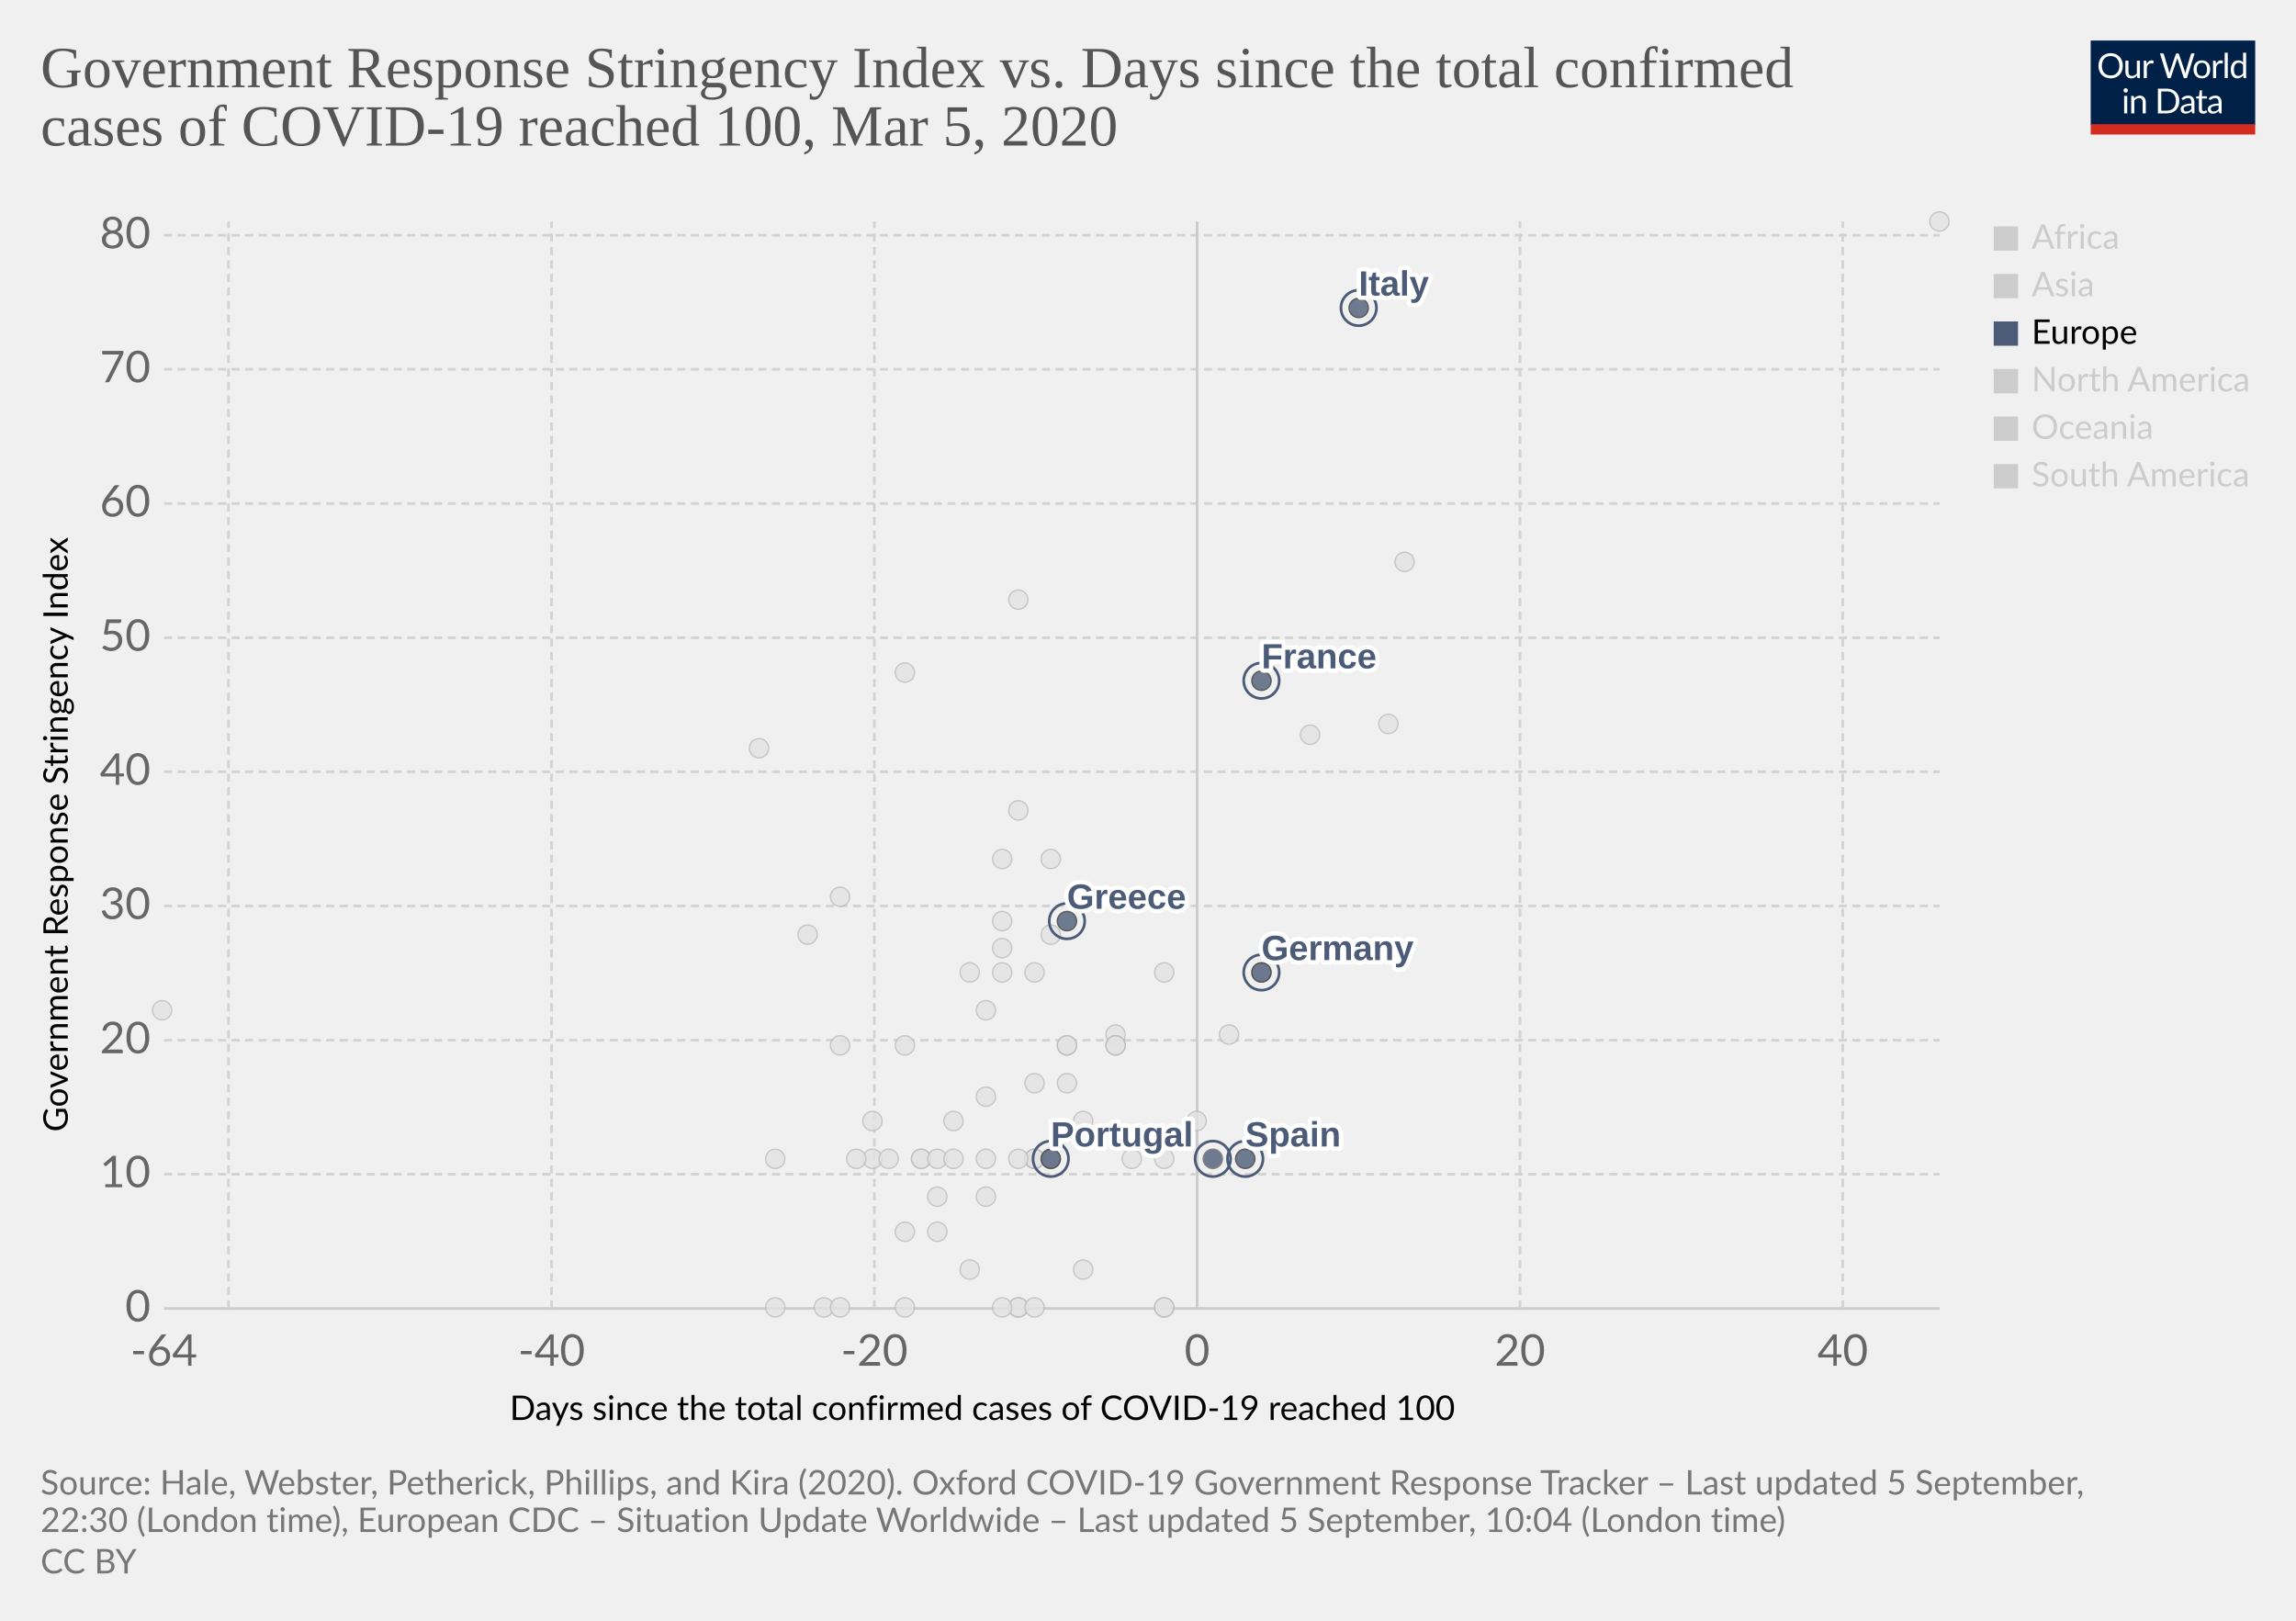
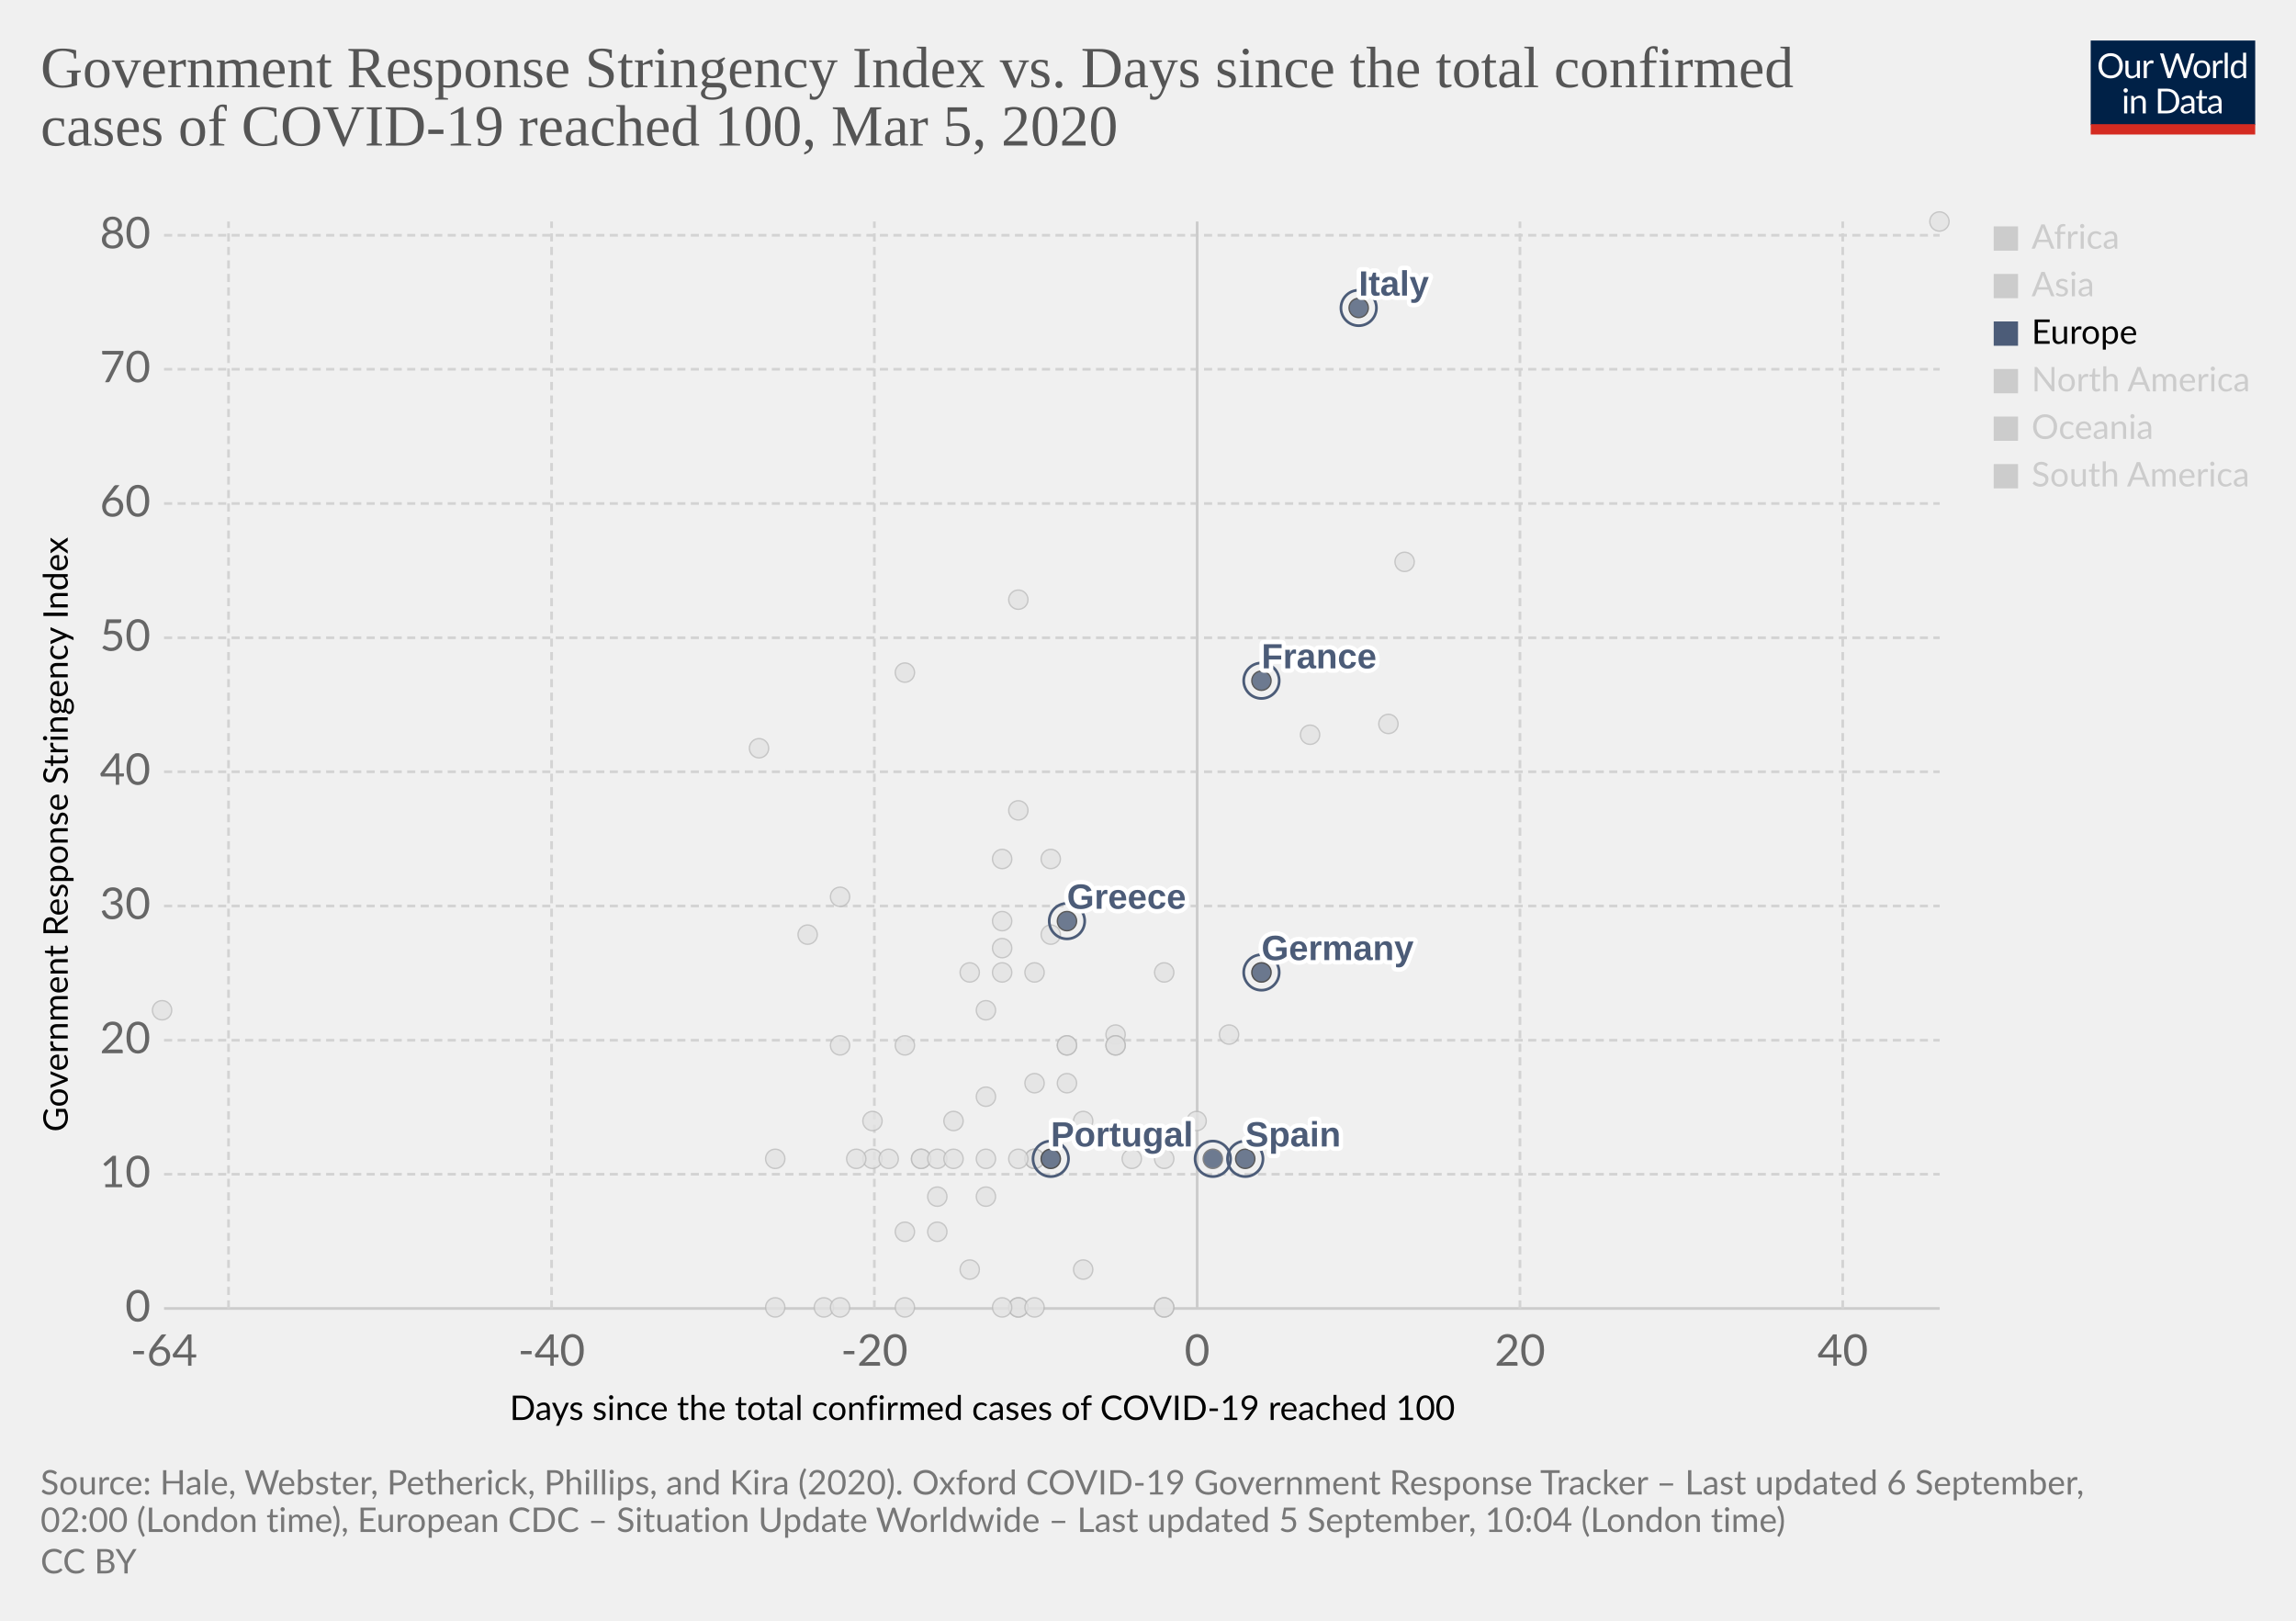
<svg xmlns="http://www.w3.org/2000/svg" version="1.1" style="background-color:#fff;-webkit-font-smoothing:antialiased" width="850" height="600" viewBox="0 0 850 600" font-family="Lato,'Helvetica Neue',Helvetica,Arial,sans-serif" font-size="18" text-rendering="optimizeLegibility">
  <g class="HeaderView">
    <g transform="matrix(.29 0 0 .29 774 15)">
      <svg width="210" height="120" viewBox="0 0 210 120" fill="none">
        <g clip-path="url(#clip0)">
          <path d="M0 0h210v107.89H0V0z" fill="#002147" />
          <path d="M40.98 32.25c0 2.36-.38 4.53-1.12 6.51a14.26 14.26 0 01-8.1 8.4c-1.9.78-4.02 1.17-6.34 1.17a16.6 16.6 0 01-6.33-1.17 14.31 14.31 0 01-8.08-8.4 18.29 18.29 0 01-1.12-6.51c0-2.36.38-4.53 1.12-6.5a14.32 14.32 0 018.07-8.44c1.92-.8 4.03-1.19 6.34-1.19 2.32 0 4.43.4 6.34 1.19 1.92.8 3.56 1.9 4.93 3.34a14.87 14.87 0 013.17 5.1 18.1 18.1 0 011.12 6.5zm-4.38 0c0-1.94-.26-3.68-.8-5.22a10.91 10.91 0 00-2.24-3.89 9.68 9.68 0 00-3.52-2.46 11.95 11.95 0 00-4.62-.86c-1.68 0-3.21.28-4.6.86a9.88 9.88 0 00-3.54 2.46 10.91 10.91 0 00-2.24 3.9c-.53 1.53-.8 3.27-.8 5.2 0 1.94.27 3.68.8 5.22a11.17 11.17 0 002.24 3.9 10.01 10.01 0 003.55 2.44c1.38.56 2.9.83 4.6.83 1.7 0 3.24-.27 4.61-.83a9.8 9.8 0 003.52-2.44 11.17 11.17 0 002.25-3.9c.53-1.54.8-3.28.8-5.21zm26.22-6.54V48H60.5c-.56 0-.9-.27-1.05-.81l-.31-2.4a12.45 12.45 0 01-3.26 2.6c-1.2.64-2.58.96-4.13.96-1.22 0-2.3-.2-3.24-.6a6.52 6.52 0 01-2.33-1.7 7.37 7.37 0 01-1.43-2.67c-.3-1.04-.46-2.2-.46-3.45V25.7h3.91v14.22c0 1.68.38 2.99 1.15 3.91.77.93 1.96 1.39 3.54 1.39 1.16 0 2.24-.27 3.23-.82a10.42 10.42 0 002.8-2.28V25.7h3.91zm8.61 4.47a9.94 9.94 0 012.6-3.56 5.64 5.64 0 013.76-1.3c.47 0 .92.05 1.34.15.44.1.83.27 1.17.49l-.3 2.92c-.09.37-.3.55-.66.55-.2 0-.5-.04-.9-.13a6.21 6.21 0 00-3.24.18c-.54.2-1.03.5-1.47.92-.42.4-.81.9-1.17 1.5-.33.58-.64 1.26-.92 2.02V48H67.7V25.71h2.25c.42 0 .72.08.88.25.16.16.27.44.33.83l.26 3.39zm61.16-13.7L122.75 48h-3.82l-7.99-24.05a21.95 21.95 0 01-.42-1.58 38.36 38.36 0 01-.44 1.58L102.05 48h-3.83L88.4 16.47h3.54c.38 0 .7.1.95.29.26.2.43.43.5.73l6.52 21.9c.1.4.2.83.28 1.28.1.46.2.94.29 1.46l.3-1.46c.12-.47.25-.9.38-1.27l7.41-21.91c.1-.25.26-.48.51-.69.27-.22.58-.33.95-.33h1.23c.38 0 .69.1.92.29.24.2.41.43.53.73l7.4 21.9a28.4 28.4 0 01.68 2.62 29.52 29.52 0 01.52-2.61l6.54-21.91c.07-.27.23-.5.48-.7.27-.21.58-.32.95-.32h3.32zm9.35 8.88c1.63 0 3.1.27 4.4.82a9.43 9.43 0 015.46 5.94c.5 1.4.74 2.98.74 4.73 0 1.76-.25 3.34-.74 4.75a9.43 9.43 0 01-5.46 5.92c-1.3.52-2.77.79-4.4.79-1.64 0-3.12-.27-4.44-.8a9.42 9.42 0 01-3.35-2.3c-.92-1-1.63-2.2-2.13-3.61-.49-1.41-.73-3-.73-4.75s.24-3.33.73-4.73c.5-1.43 1.2-2.64 2.13-3.63a9.4 9.4 0 013.35-2.31c1.32-.55 2.8-.82 4.44-.82zm0 19.89c2.2 0 3.84-.73 4.93-2.2 1.08-1.48 1.63-3.54 1.63-6.18 0-2.66-.55-4.72-1.63-6.2-1.09-1.49-2.73-2.23-4.93-2.23-1.12 0-2.09.2-2.93.57a5.7 5.7 0 00-2.06 1.65 7.5 7.5 0 00-1.24 2.67c-.26 1.04-.4 2.22-.4 3.54 0 2.64.55 4.7 1.64 6.18 1.1 1.47 2.76 2.2 4.99 2.2zm17.97-15.07a9.94 9.94 0 012.6-3.56 5.64 5.64 0 013.76-1.3c.47 0 .91.05 1.34.15.44.1.83.27 1.16.49l-.28 2.92c-.09.37-.31.55-.66.55-.2 0-.5-.04-.9-.13a6.2 6.2 0 00-3.24.18c-.54.2-1.03.5-1.47.92-.43.4-.82.9-1.17 1.5a13.1 13.1 0 00-.92 2.02V48h-3.94V25.71h2.24c.43 0 .72.08.88.25.17.16.28.44.33.83l.27 3.39zm15.04-14.59V48h-3.92V15.6h3.92zm19.55 15.43a6.22 6.22 0 00-2.38-2.05 6.7 6.7 0 00-2.86-.6c-2.07 0-3.66.75-4.77 2.23-1.12 1.48-1.68 3.6-1.68 6.33 0 1.46.13 2.7.38 3.74a7.29 7.29 0 001.1 2.56 4.35 4.35 0 001.78 1.45c.7.3 1.5.46 2.4.46 1.29 0 2.41-.3 3.36-.88a9.6 9.6 0 002.67-2.49V31.02zm3.91-15.43V48h-2.33c-.56 0-.9-.27-1.06-.81l-.35-2.71a12.13 12.13 0 01-3.25 2.77 8.28 8.28 0 01-4.23 1.06 7.31 7.31 0 01-6.14-2.9c-.73-.96-1.3-2.15-1.69-3.57a18.35 18.35 0 01.07-9.48 11.29 11.29 0 011.89-3.7 8.7 8.7 0 017.06-3.34 7.96 7.96 0 016.12 2.62V15.59h3.91zM46.61 70.71V93H42.7V70.71h3.91zm.84-7c0 .39-.08.75-.24 1.09a2.81 2.81 0 01-1.52 1.47 2.67 2.67 0 01-2.16 0 2.9 2.9 0 01-1.45-1.47 2.67 2.67 0 010-2.16c.15-.35.35-.65.6-.9.25-.27.53-.47.85-.62a2.67 2.67 0 012.16 0c.35.15.65.35.9.62.27.25.47.55.62.9.16.34.24.7.24 1.08zm7.97 10.24c.49-.54 1-1.04 1.54-1.48a9.85 9.85 0 013.66-1.84 8.96 8.96 0 015.43.35c.94.4 1.72.97 2.33 1.71a7.36 7.36 0 011.43 2.67c.32 1.04.49 2.19.49 3.45V93h-3.94V78.81c0-1.69-.4-3-1.17-3.92-.76-.93-1.93-1.4-3.5-1.4a6.6 6.6 0 00-3.25.83c-1 .56-1.92 1.31-2.77 2.27V93h-3.94V70.71h2.35c.56 0 .9.28 1.04.82l.3 2.42zm57.7 3.3c0 2.36-.37 4.5-1.11 6.44a14.3 14.3 0 01-3.17 4.98 14.1 14.1 0 01-4.93 3.2c-1.9.76-4.02 1.13-6.33 1.13H85.8V61.47h11.77c2.31 0 4.42.39 6.33 1.15a13.8 13.8 0 018.1 8.18 17.75 17.75 0 011.12 6.45zm-4.37 0c0-1.94-.26-3.67-.8-5.2a10.94 10.94 0 00-2.23-3.87 9.57 9.57 0 00-3.53-2.42 12.23 12.23 0 00-4.61-.83h-7.5v24.62h7.5c1.7 0 3.24-.28 4.61-.84a9.7 9.7 0 003.53-2.4 10.94 10.94 0 002.24-3.87c.53-1.53.8-3.26.8-5.2zm19.8 5.72c-1.8.06-3.34.2-4.62.44-1.26.22-2.3.51-3.1.88-.8.36-1.37.8-1.74 1.3-.35.5-.53 1.05-.53 1.67 0 .58.1 1.1.3 1.52a3 3 0 00.76 1.05c.34.27.73.46 1.17.6.45.11.94.17 1.45.17a7.28 7.28 0 003.5-.81 11.95 11.95 0 002.82-2.2v-4.62zm-12.65-9.11a12.73 12.73 0 013.98-2.66c1.43-.59 3-.88 4.73-.88 1.25 0 2.36.2 3.33.61a6.81 6.81 0 013.94 4.38c.33 1.04.5 2.19.5 3.43V93h-1.74a1.8 1.8 0 01-.88-.18c-.2-.13-.36-.38-.48-.74l-.44-2.12c-.59.55-1.16 1.03-1.72 1.46a9.48 9.48 0 01-3.74 1.7c-.69.15-1.46.23-2.3.23-.87 0-1.69-.12-2.45-.35a5.34 5.34 0 01-3.34-2.93 6.64 6.64 0 01-.49-2.64c0-.88.25-1.72.73-2.53a6.33 6.33 0 012.35-2.17c1.09-.63 2.5-1.15 4.25-1.54 1.75-.41 3.89-.65 6.42-.7v-1.75c0-1.73-.37-3.03-1.12-3.91-.75-.9-1.84-1.34-3.28-1.34-.97 0-1.78.12-2.44.37-.64.23-1.2.5-1.7.81l-1.23.82c-.33.23-.67.35-1 .35-.27 0-.5-.07-.69-.2a2.1 2.1 0 01-.48-.53l-.7-1.25zm27.67 19.5c-1.76 0-3.12-.5-4.07-1.48-.94-.98-1.41-2.4-1.41-4.25V74h-2.68a.9.9 0 01-.6-.2c-.16-.14-.24-.36-.24-.66v-1.56l3.65-.46.9-6.89a.9.9 0 01.29-.52.88.88 0 01.62-.22H142v7.67h6.44V74H142v13.38c0 .94.22 1.63.68 2.09.45.45 1.04.68 1.76.68a3.21 3.21 0 001.85-.53l.55-.35c.16-.12.3-.18.41-.18.2 0 .4.13.55.38l1.15 1.87a7.45 7.45 0 01-2.44 1.5c-.96.35-1.94.52-2.95.52zm19.68-10.4c-1.8.07-3.34.21-4.62.45-1.26.22-2.3.51-3.1.88-.8.36-1.37.8-1.74 1.3-.35.5-.53 1.05-.53 1.67 0 .58.1 1.1.3 1.52.18.42.44.77.76 1.05.34.27.73.46 1.17.6.45.11.94.17 1.45.17a7.3 7.3 0 003.5-.81 12.04 12.04 0 002.82-2.2v-4.62zm-12.65-9.1a12.72 12.72 0 013.99-2.66c1.42-.59 3-.88 4.72-.88 1.25 0 2.36.2 3.33.61a6.81 6.81 0 013.94 4.38c.33 1.04.5 2.19.5 3.43V93h-1.74a1.8 1.8 0 01-.88-.18c-.2-.13-.36-.38-.48-.74l-.44-2.12c-.59.55-1.16 1.03-1.72 1.46a9.48 9.48 0 01-3.74 1.7c-.69.15-1.46.23-2.3.23-.87 0-1.69-.12-2.45-.35a5.33 5.33 0 01-3.34-2.93 6.62 6.62 0 01-.49-2.64c0-.88.25-1.72.73-2.53a6.33 6.33 0 012.35-2.17c1.09-.63 2.5-1.15 4.25-1.54a31.2 31.2 0 016.42-.7v-1.75c0-1.73-.37-3.03-1.12-3.91-.75-.9-1.84-1.34-3.28-1.34-.97 0-1.78.12-2.44.37-.64.23-1.2.5-1.7.81-.46.3-.87.57-1.22.82-.34.23-.68.35-1.02.35-.26 0-.49-.07-.68-.2a1.88 1.88 0 01-.48-.53l-.7-1.25z" fill="#fff" />
          <path fill="#D42B21" d="M0 106.79h210V120H0z" />
        </g>
        <defs>
          <clipPath id="clip0">
            <path fill="#fff" d="M0 0h210v120H0z" />
          </clipPath>
        </defs>
      </svg>
    </g>
    <a href="https://ourworldindata.org/grapher/covid-stringency-vs-days-cases-reached-100?year=latest" target="_blank" font-family="&quot;Playfair Display&quot;,Georgia,&quot;Times New Roman&quot;,serif">
      <text font-size="21.6" x="15" y="32.3" fill="#555">
        <tspan x="15" y="32.28">Government Response Stringency Index vs. Days since the total confirmed</tspan>
        <tspan x="15" y="53.88">cases of COVID-19 reached 100, Mar 5, 2020</tspan>
      </text>
    </a>
  </g>
  <g class="ScatterPlot">
    <g class="DualAxisView">
      <g class="HorizontalAxis">
        <text font-size="12.6" x="188.7" y="525.7">
          <tspan x="188.7" y="525.68">Days since the total confirmed cases of COVID-19 reached 100</tspan>
        </text>
        <text x="60.7" y="505.6" fill="#666" text-anchor="middle" font-size="16.2">-64</text>
        <text x="204.2" y="505.6" fill="#666" text-anchor="middle" font-size="16.2">-40</text>
        <text x="323.7" y="505.6" fill="#666" text-anchor="middle" font-size="16.2">-20</text>
        <text x="443.2" y="505.6" fill="#666" text-anchor="middle" font-size="16.2">0</text>
        <text x="562.7" y="505.6" fill="#666" text-anchor="middle" font-size="16.2">20</text>
        <text x="682.2" y="505.6" fill="#666" text-anchor="middle" font-size="16.2">40</text>
      </g>
      <g class="VerticalAxis">
        <text font-size="12.6" x="-419" y="25.1" transform="rotate(-90)">
          <tspan x="-419" y="25.08">Government Response Stringency Index</tspan>
        </text>
        <text x="55.74" y="484.4" fill="#666" dominant-baseline="middle" text-anchor="end" font-size="16.2">0</text>
        <text x="55.74" y="434.7" fill="#666" dominant-baseline="middle" text-anchor="end" font-size="16.2">10</text>
        <text x="55.74" y="385.1" fill="#666" dominant-baseline="middle" text-anchor="end" font-size="16.2">20</text>
        <text x="55.74" y="335.4" fill="#666" dominant-baseline="middle" text-anchor="end" font-size="16.2">30</text>
        <text x="55.74" y="285.7" fill="#666" dominant-baseline="middle" text-anchor="end" font-size="16.2">40</text>
        <text x="55.74" y="236.1" fill="#666" dominant-baseline="middle" text-anchor="end" font-size="16.2">50</text>
        <text x="55.74" y="186.4" fill="#666" dominant-baseline="middle" text-anchor="end" font-size="16.2">60</text>
        <text x="55.74" y="136.7" fill="#666" dominant-baseline="middle" text-anchor="end" font-size="16.2">70</text>
        <text x="55.74" y="87.1" fill="#666" dominant-baseline="middle" text-anchor="end" font-size="16.2">80</text>
      </g>
      <g class="AxisGridLines horizontalLines">
        <path stroke="#ccc" d="M60.74 484.4h657.35" />
        <path stroke="#d3d3d3" stroke-dasharray="3,2" d="M60.74 434.7h657.35M60.74 385.1h657.35M60.74 335.4h657.35M60.74 285.7h657.35M60.74 236.1h657.35M60.74 186.4h657.35M60.74 136.7h657.35M60.74 87.1h657.35" />
      </g>
      <g class="AxisGridLines verticalLines">
        <path stroke="#d3d3d3" stroke-dasharray="3,2" d="M84.6 484.4V82M204.2 484.4V82M323.7 484.4V82" />
        <path stroke="#ccc" d="M443.2 484.4V82" />
        <path stroke="#d3d3d3" stroke-dasharray="3,2" d="M562.7 484.4V82M682.2 484.4V82" />
      </g>
    </g>
    <g class="PointsWithLabels clickable" clip-path="url(#a)" font-family="Arial, sans-serif">
      <path fill="rgba(255,255,255,0)" d="M60.74 82h657.35v402.4H60.74z" />
      <defs>
        <clipPath id="a">
          <path d="M50.74 72h677.35v422.4H50.74z" />
        </clipPath>
      </defs>
      <g class="key-South-Korea_0">
        <circle cx="520" cy="208" r="3.57" fill="#e2e2e2" opacity=".8" stroke="#bbb" stroke-width=".5" />
      </g>
      <g class="key-Sri-Lanka_0">
        <circle cx="323" cy="429" r="3.57" fill="#e2e2e2" opacity=".8" stroke="#bbb" stroke-width=".5" />
      </g>
      <g class="key-Sweden_0">
        <circle cx="431" cy="484" r="3.57" fill="#e2e2e2" opacity=".8" stroke="#bbb" stroke-width=".5" />
      </g>
      <g class="key-Switzerland_0">
        <circle cx="431" cy="360" r="3.57" fill="#e2e2e2" opacity=".8" stroke="#bbb" stroke-width=".5" />
      </g>
      <g class="key-Taiwan_0">
        <circle cx="359" cy="360" r="3.57" fill="#e2e2e2" opacity=".8" stroke="#bbb" stroke-width=".5" />
      </g>
      <g class="key-Thailand_0">
        <circle cx="377" cy="484" r="3.57" fill="#e2e2e2" opacity=".8" stroke="#bbb" stroke-width=".5" />
      </g>
      <g class="key-United-Arab-Emirates_0">
        <circle cx="365" cy="406" r="3.57" fill="#e2e2e2" opacity=".8" stroke="#bbb" stroke-width=".5" />
      </g>
      <g class="key-United-States_0">
        <circle cx="455" cy="383" r="3.57" fill="#e2e2e2" opacity=".8" stroke="#bbb" stroke-width=".5" />
      </g>
      <g class="key-Vietnam_0">
        <circle cx="335" cy="249" r="3.57" fill="#e2e2e2" opacity=".8" stroke="#bbb" stroke-width=".5" />
      </g>
      <g class="key-Cambodia_0">
        <circle cx="305" cy="484" r="3.57" fill="#e2e2e2" opacity=".8" stroke="#bbb" stroke-width=".5" />
      </g>
      <g class="key-Canada_0">
        <circle cx="401" cy="470" r="3.57" fill="#e2e2e2" opacity=".8" stroke="#bbb" stroke-width=".5" />
      </g>
      <g class="key-China_0">
        <circle cx="718" cy="82" r="3.57" fill="#e2e2e2" opacity=".8" stroke="#bbb" stroke-width=".5" />
      </g>
      <g class="key-Croatia_0">
        <circle cx="353" cy="415" r="3.57" fill="#e2e2e2" opacity=".8" stroke="#bbb" stroke-width=".5" />
      </g>
      <g class="key-Czech-Republic_0">
        <circle cx="395" cy="387" r="3.57" fill="#e2e2e2" opacity=".8" stroke="#bbb" stroke-width=".5" />
      </g>
      <g class="key-Denmark_0">
        <circle cx="413" cy="383" r="3.57" fill="#e2e2e2" opacity=".8" stroke="#bbb" stroke-width=".5" />
      </g>
      <g class="key-Dominican-Republic_0">
        <circle cx="341" cy="429" r="3.57" fill="#e2e2e2" opacity=".8" stroke="#bbb" stroke-width=".5" />
      </g>
      <g class="key-Ecuador_0">
        <circle cx="365" cy="443" r="3.57" fill="#e2e2e2" opacity=".8" stroke="#bbb" stroke-width=".5" />
      </g>
      <g class="key-Egypt_0">
        <circle cx="377" cy="484" r="3.57" fill="#e2e2e2" opacity=".8" stroke="#bbb" stroke-width=".5" />
      </g>
      <g class="key-Estonia_0">
        <circle cx="383" cy="484" r="3.57" fill="#e2e2e2" opacity=".8" stroke="#bbb" stroke-width=".5" />
      </g>
      <g class="key-Finland_0">
        <circle cx="395" cy="387" r="3.57" fill="#e2e2e2" opacity=".8" stroke="#bbb" stroke-width=".5" />
      </g>
      <g class="key-Afghanistan_0">
        <circle cx="299" cy="346" r="3.57" fill="#e2e2e2" opacity=".8" stroke="#bbb" stroke-width=".5" />
      </g>
      <g class="key-Algeria_0">
        <circle cx="347" cy="456" r="3.57" fill="#e2e2e2" opacity=".8" stroke="#bbb" stroke-width=".5" />
      </g>
      <g class="key-Australia_0">
        <circle cx="413" cy="387" r="3.57" fill="#e2e2e2" opacity=".8" stroke="#bbb" stroke-width=".5" />
      </g>
      <g class="key-Austria_0">
        <circle cx="419" cy="429" r="3.57" fill="#e2e2e2" opacity=".8" stroke="#bbb" stroke-width=".5" />
      </g>
      <g class="key-Azerbaijan_0">
        <circle cx="311" cy="332" r="3.57" fill="#e2e2e2" opacity=".8" stroke="#bbb" stroke-width=".5" />
      </g>
      <g class="key-Bahrain_0">
        <circle cx="413" cy="332" r="3.57" fill="#e2e2e2" opacity=".8" stroke="#bbb" stroke-width=".5" />
      </g>
      <g class="key-Belarus_0">
        <circle cx="287" cy="484" r="3.57" fill="#e2e2e2" opacity=".8" stroke="#bbb" stroke-width=".5" />
      </g>
      <g class="key-Belgium_0">
        <circle cx="443" cy="415" r="3.57" fill="#e2e2e2" opacity=".8" stroke="#bbb" stroke-width=".5" />
      </g>
      <g class="key-Brazil_0">
        <circle cx="383" cy="429" r="3.57" fill="#e2e2e2" opacity=".8" stroke="#bbb" stroke-width=".5" />
      </g>
      <g class="key-New-Zealand_0">
        <circle cx="335" cy="387" r="3.57" fill="#e2e2e2" opacity=".8" stroke="#bbb" stroke-width=".5" />
      </g>
      <g class="key-Nigeria_0">
        <circle cx="287" cy="429" r="3.57" fill="#e2e2e2" opacity=".8" stroke="#bbb" stroke-width=".5" />
      </g>
      <g class="key-Norway_0">
        <circle cx="431" cy="429" r="3.57" fill="#e2e2e2" opacity=".8" stroke="#bbb" stroke-width=".5" />
      </g>
      <g class="key-Oman_0">
        <circle cx="311" cy="387" r="3.57" fill="#e2e2e2" opacity=".8" stroke="#bbb" stroke-width=".5" />
      </g>
      <g class="key-Pakistan_0">
        <circle cx="371" cy="341" r="3.57" fill="#e2e2e2" opacity=".8" stroke="#bbb" stroke-width=".5" />
      </g>
      <g class="key-Philippines_0">
        <circle cx="383" cy="360" r="3.57" fill="#e2e2e2" opacity=".8" stroke="#bbb" stroke-width=".5" />
      </g>
      <g class="key-Qatar_0">
        <circle cx="401" cy="415" r="3.57" fill="#e2e2e2" opacity=".8" stroke="#bbb" stroke-width=".5" />
      </g>
      <g class="key-Romania_0">
        <circle cx="383" cy="401" r="3.57" fill="#e2e2e2" opacity=".8" stroke="#bbb" stroke-width=".5" />
      </g>
      <g class="key-Russia_0">
        <circle cx="365" cy="374" r="3.57" fill="#e2e2e2" opacity=".8" stroke="#bbb" stroke-width=".5" />
      </g>
      <g class="key-San-Marino_0">
        <circle cx="371" cy="318" r="3.57" fill="#e2e2e2" opacity=".8" stroke="#bbb" stroke-width=".5" />
      </g>
      <g class="key-Singapore_0">
        <circle cx="467" cy="360" r="3.57" fill="#e2e2e2" opacity=".8" stroke="#bbb" stroke-width=".5" />
      </g>
      <g class="key-Georgia_0">
        <circle cx="281" cy="277" r="3.57" fill="#e2e2e2" opacity=".8" stroke="#bbb" stroke-width=".5" />
      </g>
      <g class="key-Iceland_0">
        <circle cx="395" cy="401" r="3.57" fill="#e2e2e2" opacity=".8" stroke="#bbb" stroke-width=".5" />
      </g>
      <g class="key-India_0">
        <circle cx="371" cy="351" r="3.57" fill="#e2e2e2" opacity=".8" stroke="#bbb" stroke-width=".5" />
      </g>
      <g class="key-Indonesia_0">
        <circle cx="377" cy="300" r="3.57" fill="#e2e2e2" opacity=".8" stroke="#bbb" stroke-width=".5" />
      </g>
      <g class="key-Iran_0">
        <circle cx="485" cy="272" r="3.57" fill="#e2e2e2" opacity=".8" stroke="#bbb" stroke-width=".5" />
      </g>
      <g class="key-Iraq_0">
        <circle cx="377" cy="222" r="3.57" fill="#e2e2e2" opacity=".8" stroke="#bbb" stroke-width=".5" />
      </g>
      <g class="key-Ireland_0">
        <circle cx="383" cy="429" r="3.57" fill="#e2e2e2" opacity=".8" stroke="#bbb" stroke-width=".5" />
      </g>
      <g class="key-Israel_0">
        <circle cx="389" cy="318" r="3.57" fill="#e2e2e2" opacity=".8" stroke="#bbb" stroke-width=".5" />
      </g>
      <g class="key-Japan_0">
        <circle cx="514" cy="268" r="3.57" fill="#e2e2e2" opacity=".8" stroke="#bbb" stroke-width=".5" />
      </g>
      <g class="key-Kuwait_0">
        <circle cx="389" cy="346" r="3.57" fill="#e2e2e2" opacity=".8" stroke="#bbb" stroke-width=".5" />
      </g>
      <g class="key-Lebanon_0">
        <circle cx="371" cy="360" r="3.57" fill="#e2e2e2" opacity=".8" stroke="#bbb" stroke-width=".5" />
      </g>
      <g class="key-Lithuania_0">
        <circle cx="341" cy="429" r="3.57" fill="#e2e2e2" opacity=".8" stroke="#bbb" stroke-width=".5" />
      </g>
      <g class="key-Luxembourg_0">
        <circle cx="365" cy="429" r="3.57" fill="#e2e2e2" opacity=".8" stroke="#bbb" stroke-width=".5" />
      </g>
      <g class="key-Malaysia_0">
        <circle cx="413" cy="387" r="3.57" fill="#e2e2e2" opacity=".8" stroke="#bbb" stroke-width=".5" />
      </g>
      <g class="key-Mexico_0">
        <circle cx="359" cy="470" r="3.57" fill="#e2e2e2" opacity=".8" stroke="#bbb" stroke-width=".5" />
      </g>
      <g class="key-Nepal_0">
        <circle cx="60" cy="374" r="3.57" fill="#e2e2e2" opacity=".8" stroke="#bbb" stroke-width=".5" />
      </g>
      <g class="key-Netherlands_0">
        <circle cx="431" cy="484" r="3.57" fill="#e2e2e2" opacity=".8" stroke="#bbb" stroke-width=".5" />
      </g>
      <g class="key-Jordan_0">
        <circle cx="329" cy="429" r="3.57" fill="#e2e2e2" opacity=".8" stroke="#bbb" stroke-width=".5" />
      </g>
      <g class="key-Hungary_0">
        <circle cx="347" cy="429" r="3.57" fill="#e2e2e2" opacity=".8" stroke="#bbb" stroke-width=".5" />
      </g>
      <g class="key-Argentina_0">
        <circle cx="353" cy="429" r="3.57" fill="#e2e2e2" opacity=".8" stroke="#bbb" stroke-width=".5" />
      </g>
      <g class="key-Chile_0">
        <circle cx="371" cy="484" r="3.57" fill="#e2e2e2" opacity=".8" stroke="#bbb" stroke-width=".5" />
      </g>
      <g class="key-Poland_0">
        <circle cx="383" cy="429" r="3.57" fill="#e2e2e2" opacity=".8" stroke="#bbb" stroke-width=".5" />
      </g>
      <g class="key-Slovenia_0">
        <circle cx="389" cy="429" r="3.57" fill="#e2e2e2" opacity=".8" stroke="#bbb" stroke-width=".5" />
      </g>
      <g class="key-Andorra_0">
        <circle cx="335" cy="484" r="3.57" fill="#e2e2e2" opacity=".8" stroke="#bbb" stroke-width=".5" />
      </g>
      <g class="key-Latvia_0">
        <circle cx="347" cy="443" r="3.57" fill="#e2e2e2" opacity=".8" stroke="#bbb" stroke-width=".5" />
      </g>
      <g class="key-Morocco_0">
        <circle cx="335" cy="456" r="3.57" fill="#e2e2e2" opacity=".8" stroke="#bbb" stroke-width=".5" />
      </g>
      <g class="key-Saudi-Arabia_0">
        <circle cx="377" cy="429" r="3.57" fill="#e2e2e2" opacity=".8" stroke="#bbb" stroke-width=".5" />
      </g>
      <g class="key-Senegal_0">
        <circle cx="311" cy="484" r="3.57" fill="#e2e2e2" opacity=".8" stroke="#bbb" stroke-width=".5" />
      </g>
      <g class="key-Tunisia_0">
        <circle cx="323" cy="415" r="3.57" fill="#e2e2e2" opacity=".8" stroke="#bbb" stroke-width=".5" />
      </g>
      <g class="key-Ukraine_0">
        <circle cx="317" cy="429" r="3.57" fill="#e2e2e2" opacity=".8" stroke="#bbb" stroke-width=".5" />
      </g>
      <g class="key-Spain_0">
        <circle cx="461" cy="429" fill="none" stroke="#4C5C78" r="6.57" />
        <circle cx="461" cy="429" r="3.57" fill="#4C5C78" opacity=".8" stroke="#333" stroke-width=".5" />
      </g>
      <g class="key-United-Kingdom_0">
        <circle cx="449" cy="429" fill="none" stroke="#4C5C78" r="6.57" />
        <circle cx="449" cy="429" r="3.57" fill="#4C5C78" opacity=".8" stroke="#666" stroke-width=".5" />
      </g>
      <g class="key-France_0">
        <circle cx="467" cy="252" fill="none" stroke="#4C5C78" r="6.57" />
        <circle cx="467" cy="252" r="3.57" fill="#4C5C78" opacity=".8" stroke="#333" stroke-width=".5" />
      </g>
      <g class="key-Germany_0">
        <circle cx="467" cy="360" fill="none" stroke="#4C5C78" r="6.57" />
        <circle cx="467" cy="360" r="3.57" fill="#4C5C78" opacity=".8" stroke="#333" stroke-width=".5" />
      </g>
      <g class="key-Greece_0">
        <circle cx="395" cy="341" fill="none" stroke="#4C5C78" r="6.57" />
        <circle cx="395" cy="341" r="3.57" fill="#4C5C78" opacity=".8" stroke="#333" stroke-width=".5" />
      </g>
      <g class="key-Italy_0">
        <circle cx="503" cy="114" fill="none" stroke="#4C5C78" r="6.57" />
        <circle cx="503" cy="114" r="3.57" fill="#4C5C78" opacity=".8" stroke="#333" stroke-width=".5" />
      </g>
      <g class="key-Portugal_0">
        <circle cx="389" cy="429" fill="none" stroke="#4C5C78" r="6.57" />
        <circle cx="389" cy="429" r="3.57" fill="#4C5C78" opacity=".8" stroke="#333" stroke-width=".5" />
      </g>
      <text x="461" y="424.43" font-size="13" font-family="Arial, sans-serif" font-weight="700" fill="#fff" stroke="#fff" stroke-linecap="round" stroke-linejoin="round" stroke-width=".25em">Spain</text>
      <text x="461" y="424.43" font-size="13" font-family="Arial, sans-serif" font-weight="700" fill="#4C5C78">Spain</text>
      <text x="467" y="247.43" font-size="13" font-family="Arial, sans-serif" font-weight="700" fill="#fff" stroke="#fff" stroke-linecap="round" stroke-linejoin="round" stroke-width=".25em">France</text>
      <text x="467" y="247.43" font-size="13" font-family="Arial, sans-serif" font-weight="700" fill="#4C5C78">France</text>
      <text x="467" y="355.43" font-size="13" font-family="Arial, sans-serif" font-weight="700" fill="#fff" stroke="#fff" stroke-linecap="round" stroke-linejoin="round" stroke-width=".25em">Germany</text>
      <text x="467" y="355.43" font-size="13" font-family="Arial, sans-serif" font-weight="700" fill="#4C5C78">Germany</text>
      <text x="395" y="336.43" font-size="13" font-family="Arial, sans-serif" font-weight="700" fill="#fff" stroke="#fff" stroke-linecap="round" stroke-linejoin="round" stroke-width=".25em">Greece</text>
      <text x="395" y="336.43" font-size="13" font-family="Arial, sans-serif" font-weight="700" fill="#4C5C78">Greece</text>
      <text x="503" y="109.43" font-size="13" font-family="Arial, sans-serif" font-weight="700" fill="#fff" stroke="#fff" stroke-linecap="round" stroke-linejoin="round" stroke-width=".25em">Italy</text>
      <text x="503" y="109.43" font-size="13" font-family="Arial, sans-serif" font-weight="700" fill="#4C5C78">Italy</text>
      <text x="389" y="424.43" font-size="13" font-family="Arial, sans-serif" font-weight="700" fill="#fff" stroke="#fff" stroke-linecap="round" stroke-linejoin="round" stroke-width=".25em">Portugal</text>
      <text x="389" y="424.43" font-size="13" font-family="Arial, sans-serif" font-weight="700" fill="#4C5C78">Portugal</text>
    </g>
    <g class="ScatterColorLegend clickable" cursor="pointer">
      <g class="legendMark" fill="#ccc">
        <path d="M738.09 83.8h9v9h-9z" />
        <text font-size="12.6" x="752.1" y="92.1">
          <tspan x="752.09" y="92.08">Africa</tspan>
        </text>
      </g>
      <g class="legendMark" fill="#ccc">
        <path d="M738.09 101.4h9v9h-9z" />
        <text font-size="12.6" x="752.1" y="109.7">
          <tspan x="752.09" y="109.68">Asia</tspan>
        </text>
      </g>
      <g class="legendMark">
        <path fill="#4C5C78" d="M738.09 119h9v9h-9z" />
        <text font-size="12.6" x="752.1" y="127.3">
          <tspan x="752.09" y="127.28">Europe</tspan>
        </text>
      </g>
      <g class="legendMark" fill="#ccc">
        <path d="M738.09 136.6h9v9h-9z" />
        <text font-size="12.6" x="752.1" y="144.9">
          <tspan x="752.09" y="144.88">North America</tspan>
        </text>
      </g>
      <g class="legendMark" fill="#ccc">
        <path d="M738.09 154.2h9v9h-9z" />
        <text font-size="12.6" x="752.1" y="162.5">
          <tspan x="752.09" y="162.48">Oceania</tspan>
        </text>
      </g>
      <g class="legendMark" fill="#ccc">
        <path d="M738.09 171.8h9v9h-9z" />
        <text font-size="12.6" x="752.1" y="180.1">
          <tspan x="752.09" y="180.08">South America</tspan>
        </text>
      </g>
    </g>
  </g>
  <g class="SourcesFooter" fill="#777">
    <g class="clickable" fill="#777">
      <text font-size="12.6" x="15" y="553.3">
-         <tspan x="15" y="553.28">Source: Hale, Webster, Petherick, Phillips, and Kira (2020). Oxford COVID-19 Government Response Tracker – Last updated 5 September,</tspan>
-         <tspan x="15" y="567.14">22:30 (London time), European CDC – Situation Update Worldwide – Last updated 5 September, 10:04 (London time)</tspan>
+         <tspan x="15" y="553.28">Source: Hale, Webster, Petherick, Phillips, and Kira (2020). Oxford COVID-19 Government Response Tracker – Last updated 6 September,</tspan>
+         <tspan x="15" y="567.14">02:00 (London time), European CDC – Situation Update Worldwide – Last updated 5 September, 10:04 (London time)</tspan>
      </text>
    </g>
    <text font-size="12.6" x="15" y="582.5">
      <tspan x="15" y="582.48">
        <a class="cclogo" href="http://creativecommons.org/licenses/by/4.0/deed.en_US" target="_blank" fill="#777">CC BY</a>
      </tspan>
    </text>
  </g>
</svg>
